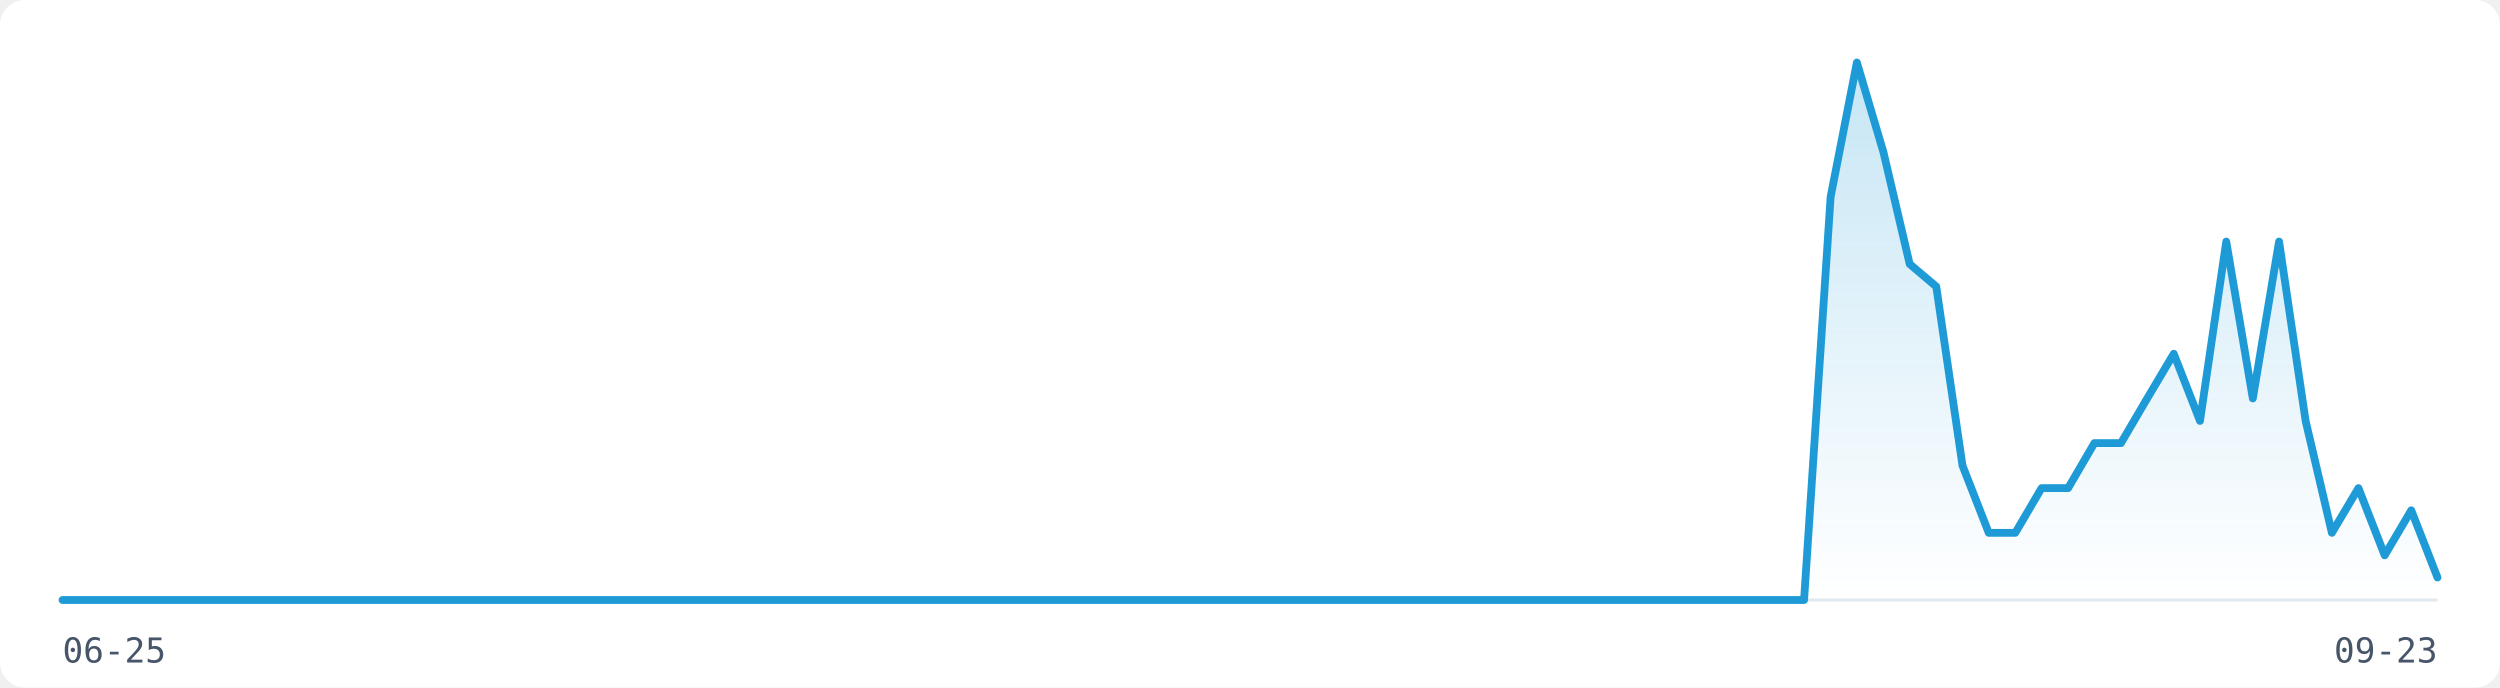
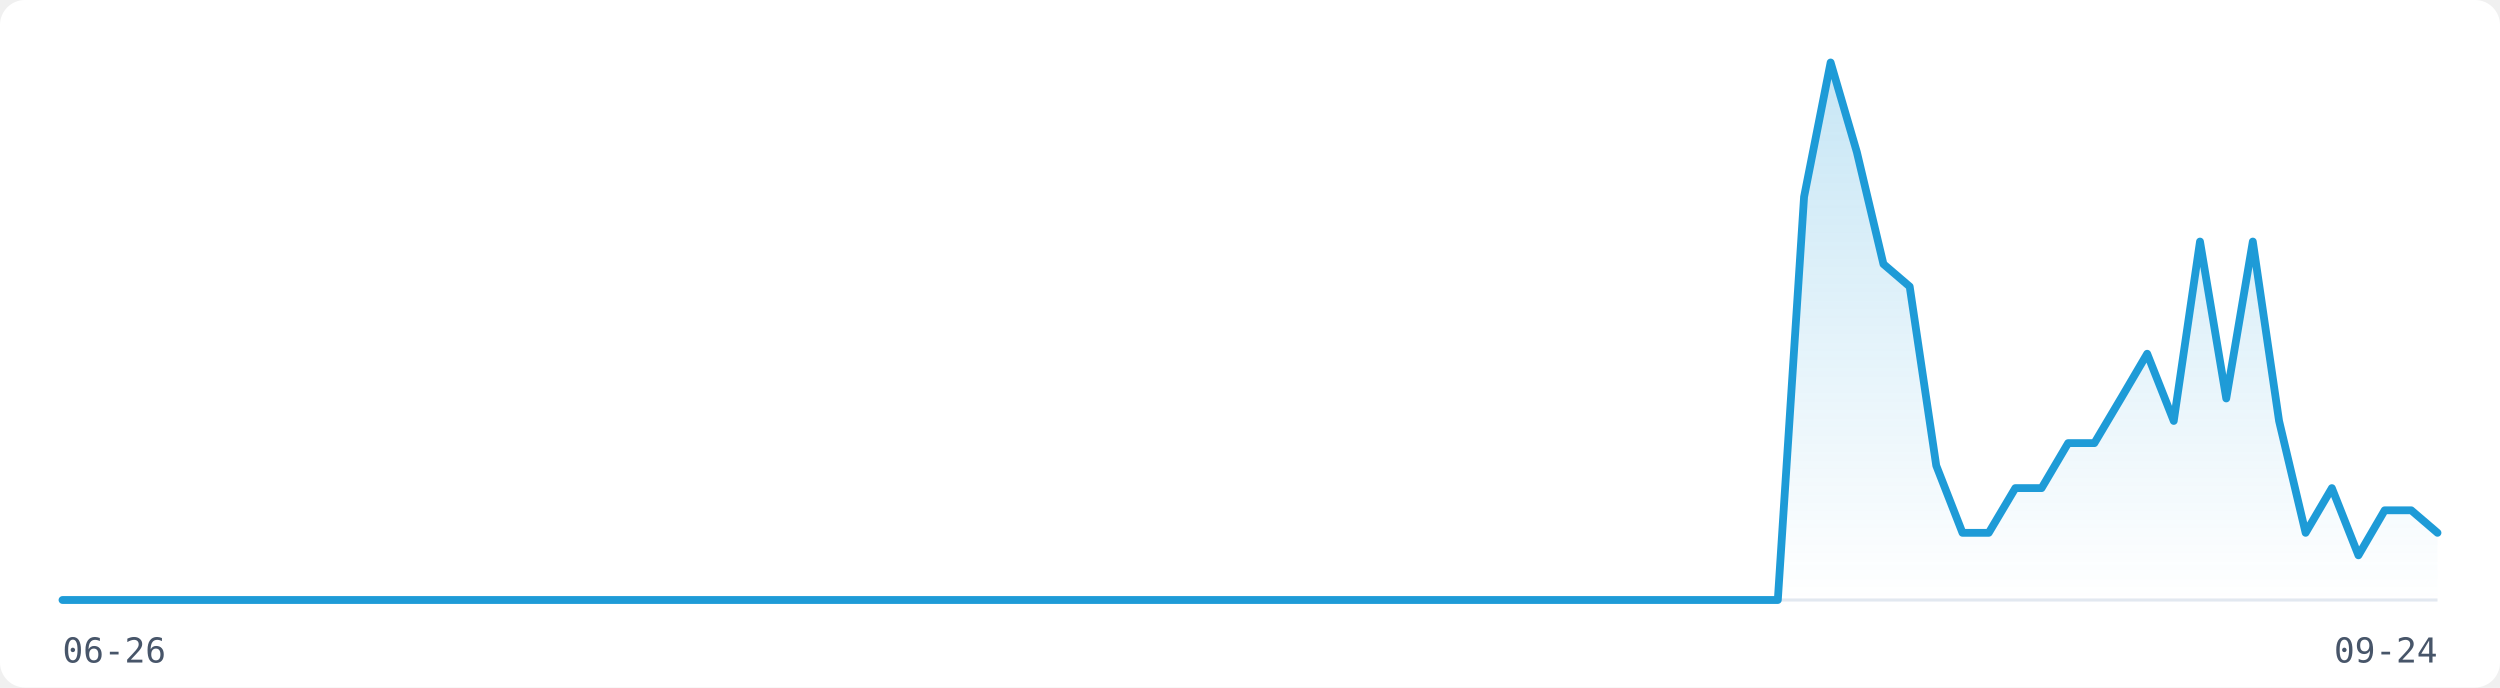
<svg xmlns="http://www.w3.org/2000/svg" width="800" height="220" viewBox="0 0 800 220" role="img" aria-label="Visitor traffic over the last 91 days">
  <rect width="800" height="220" fill="#FFFFFF" rx="8" />
  <line x1="20" y1="192" x2="780" y2="192" stroke="#E2E8F0" stroke-width="1" />
  <defs>
    <linearGradient id="fill-light" x1="0" y1="0" x2="0" y2="1">
      <stop offset="0%" stop-color="rgba(30,155,215,0.25)" />
      <stop offset="100%" stop-color="rgba(30,155,215,0)" />
    </linearGradient>
  </defs>
-   <path d="M20.0,192.0 L28.4,192.0 L36.9,192.0 L45.3,192.0 L53.8,192.0 L62.2,192.0 L70.7,192.0 L79.1,192.0 L87.6,192.0 L96.0,192.0 L104.4,192.0 L112.9,192.0 L121.3,192.0 L129.8,192.0 L138.2,192.0 L146.7,192.0 L155.1,192.0 L163.6,192.0 L172.0,192.0 L180.4,192.0 L188.9,192.0 L197.3,192.0 L205.8,192.0 L214.2,192.0 L222.7,192.0 L231.1,192.0 L239.6,192.0 L248.0,192.0 L256.4,192.0 L264.9,192.0 L273.3,192.0 L281.8,192.0 L290.2,192.0 L298.7,192.0 L307.1,192.0 L315.6,192.0 L324.0,192.0 L332.4,192.0 L340.9,192.0 L349.3,192.0 L357.8,192.0 L366.2,192.0 L374.7,192.0 L383.1,192.0 L391.6,192.0 L400.0,192.0 L408.4,192.0 L416.9,192.0 L425.3,192.0 L433.8,192.0 L442.2,192.0 L450.7,192.0 L459.1,192.0 L467.6,192.0 L476.0,192.0 L484.4,192.0 L492.9,192.0 L501.3,192.0 L509.8,192.0 L518.2,192.0 L526.7,192.0 L535.1,192.0 L543.6,192.0 L552.0,192.0 L560.4,192.0 L568.9,192.0 L577.3,192.0 L585.8,63.0 L594.2,20.0 L602.7,48.7 L611.1,84.5 L619.6,91.7 L628.0,149.0 L636.4,170.5 L644.9,170.5 L653.3,156.2 L661.8,156.2 L670.2,141.8 L678.7,141.8 L687.1,127.5 L695.6,113.2 L704.0,134.7 L712.4,77.3 L720.9,127.5 L729.3,77.3 L737.8,134.7 L746.2,170.5 L754.7,156.2 L763.1,177.7 L771.6,163.3 L780.0,184.8 L780.0,192 L20.0,192 Z" fill="url(#fill-light)" stroke="none" />
-   <path d="M20.0,192.0 L28.4,192.0 L36.9,192.0 L45.3,192.0 L53.8,192.0 L62.2,192.0 L70.7,192.0 L79.1,192.0 L87.6,192.0 L96.0,192.0 L104.4,192.0 L112.9,192.0 L121.3,192.0 L129.8,192.0 L138.2,192.0 L146.7,192.0 L155.1,192.0 L163.6,192.0 L172.0,192.0 L180.4,192.0 L188.9,192.0 L197.3,192.0 L205.8,192.0 L214.2,192.0 L222.7,192.0 L231.1,192.0 L239.6,192.0 L248.0,192.0 L256.4,192.0 L264.9,192.0 L273.3,192.0 L281.8,192.0 L290.2,192.0 L298.7,192.0 L307.1,192.0 L315.6,192.0 L324.0,192.0 L332.4,192.0 L340.9,192.0 L349.3,192.0 L357.8,192.0 L366.2,192.0 L374.7,192.0 L383.1,192.0 L391.6,192.0 L400.0,192.0 L408.4,192.0 L416.9,192.0 L425.3,192.0 L433.8,192.0 L442.2,192.0 L450.7,192.0 L459.1,192.0 L467.6,192.0 L476.0,192.0 L484.4,192.0 L492.9,192.0 L501.3,192.0 L509.8,192.0 L518.2,192.0 L526.7,192.0 L535.1,192.0 L543.6,192.0 L552.0,192.0 L560.4,192.0 L568.9,192.0 L577.3,192.0 L585.8,63.0 L594.2,20.0 L602.7,48.7 L611.1,84.5 L619.6,91.7 L628.0,149.0 L636.4,170.5 L644.9,170.5 L653.3,156.2 L661.8,156.2 L670.2,141.8 L678.7,141.8 L687.1,127.5 L695.6,113.2 L704.0,134.7 L712.4,77.3 L720.9,127.5 L729.3,77.3 L737.8,134.7 L746.2,170.5 L754.7,156.2 L763.1,177.7 L771.6,163.3 L780.0,184.8" fill="none" stroke="#1E9BD7" stroke-width="2.5" stroke-linejoin="round" stroke-linecap="round" />
-   <text x="20" y="212" font-family="monospace" font-size="11" fill="#475569">06-25</text>
-   <text x="780" y="212" font-family="monospace" font-size="11" fill="#475569" text-anchor="end">09-23</text>
+   <path d="M20.0,192.0 L28.4,192.0 L36.9,192.0 L45.3,192.0 L53.8,192.0 L62.2,192.0 L70.7,192.0 L79.1,192.0 L87.6,192.0 L96.0,192.0 L104.4,192.0 L112.9,192.0 L121.3,192.0 L129.8,192.0 L138.2,192.0 L146.7,192.0 L155.1,192.0 L163.6,192.0 L172.0,192.0 L180.4,192.0 L188.9,192.0 L197.3,192.0 L205.8,192.0 L214.2,192.0 L222.7,192.0 L231.1,192.0 L239.6,192.0 L248.0,192.0 L256.4,192.0 L264.9,192.0 L273.3,192.0 L281.8,192.0 L290.2,192.0 L298.7,192.0 L307.1,192.0 L315.6,192.0 L324.0,192.0 L332.4,192.0 L340.9,192.0 L349.3,192.0 L357.8,192.0 L366.2,192.0 L374.7,192.0 L383.1,192.0 L391.6,192.0 L400.0,192.0 L408.4,192.0 L416.9,192.0 L425.3,192.0 L433.8,192.0 L442.2,192.0 L450.7,192.0 L459.1,192.0 L467.6,192.0 L476.0,192.0 L484.4,192.0 L492.9,192.0 L501.3,192.0 L509.8,192.0 L518.2,192.0 L526.7,192.0 L535.1,192.0 L543.6,192.0 L552.0,192.0 L560.4,192.0 L568.9,192.0 L577.3,63.0 L585.8,20.0 L594.2,48.7 L602.7,84.5 L611.1,91.7 L619.6,149.0 L628.0,170.5 L636.4,170.5 L644.9,156.2 L653.3,156.2 L661.8,141.8 L670.2,141.8 L678.7,127.5 L687.1,113.2 L695.6,134.7 L704.0,77.3 L712.4,127.5 L720.9,77.3 L729.3,134.7 L737.8,170.5 L746.2,156.2 L754.7,177.7 L763.1,163.3 L771.6,163.3 L780.0,170.5 L780.0,192 L20.0,192 Z" fill="url(#fill-light)" stroke="none" />
+   <path d="M20.0,192.0 L28.4,192.0 L36.9,192.0 L45.3,192.0 L53.8,192.0 L62.2,192.0 L70.7,192.0 L79.1,192.0 L87.6,192.0 L96.0,192.0 L104.4,192.0 L112.9,192.0 L121.3,192.0 L129.8,192.0 L138.2,192.0 L146.7,192.0 L155.1,192.0 L163.6,192.0 L172.0,192.0 L180.4,192.0 L188.9,192.0 L197.3,192.0 L205.8,192.0 L214.2,192.0 L222.7,192.0 L231.1,192.0 L239.6,192.0 L248.0,192.0 L256.4,192.0 L264.9,192.0 L273.3,192.0 L281.8,192.0 L290.2,192.0 L298.7,192.0 L307.1,192.0 L315.6,192.0 L324.0,192.0 L332.4,192.0 L340.9,192.0 L349.3,192.0 L357.8,192.0 L366.2,192.0 L374.7,192.0 L383.1,192.0 L391.6,192.0 L400.0,192.0 L408.4,192.0 L416.9,192.0 L425.3,192.0 L433.8,192.0 L442.2,192.0 L450.7,192.0 L459.1,192.0 L467.6,192.0 L476.0,192.0 L484.4,192.0 L492.9,192.0 L501.3,192.0 L509.8,192.0 L518.2,192.0 L526.7,192.0 L535.1,192.0 L543.6,192.0 L552.0,192.0 L560.4,192.0 L568.9,192.0 L577.3,63.0 L585.8,20.0 L594.2,48.7 L602.7,84.5 L611.1,91.7 L619.6,149.0 L628.0,170.5 L636.4,170.5 L644.9,156.2 L653.3,156.2 L661.8,141.8 L670.2,141.8 L678.7,127.5 L687.1,113.2 L695.6,134.7 L704.0,77.3 L712.4,127.5 L720.9,77.3 L729.3,134.7 L737.8,170.5 L746.2,156.2 L754.7,177.7 L763.1,163.3 L771.6,163.3 L780.0,170.5" fill="none" stroke="#1E9BD7" stroke-width="2.5" stroke-linejoin="round" stroke-linecap="round" />
+   <text x="20" y="212" font-family="monospace" font-size="11" fill="#475569">06-26</text>
+   <text x="780" y="212" font-family="monospace" font-size="11" fill="#475569" text-anchor="end">09-24</text>
</svg>
